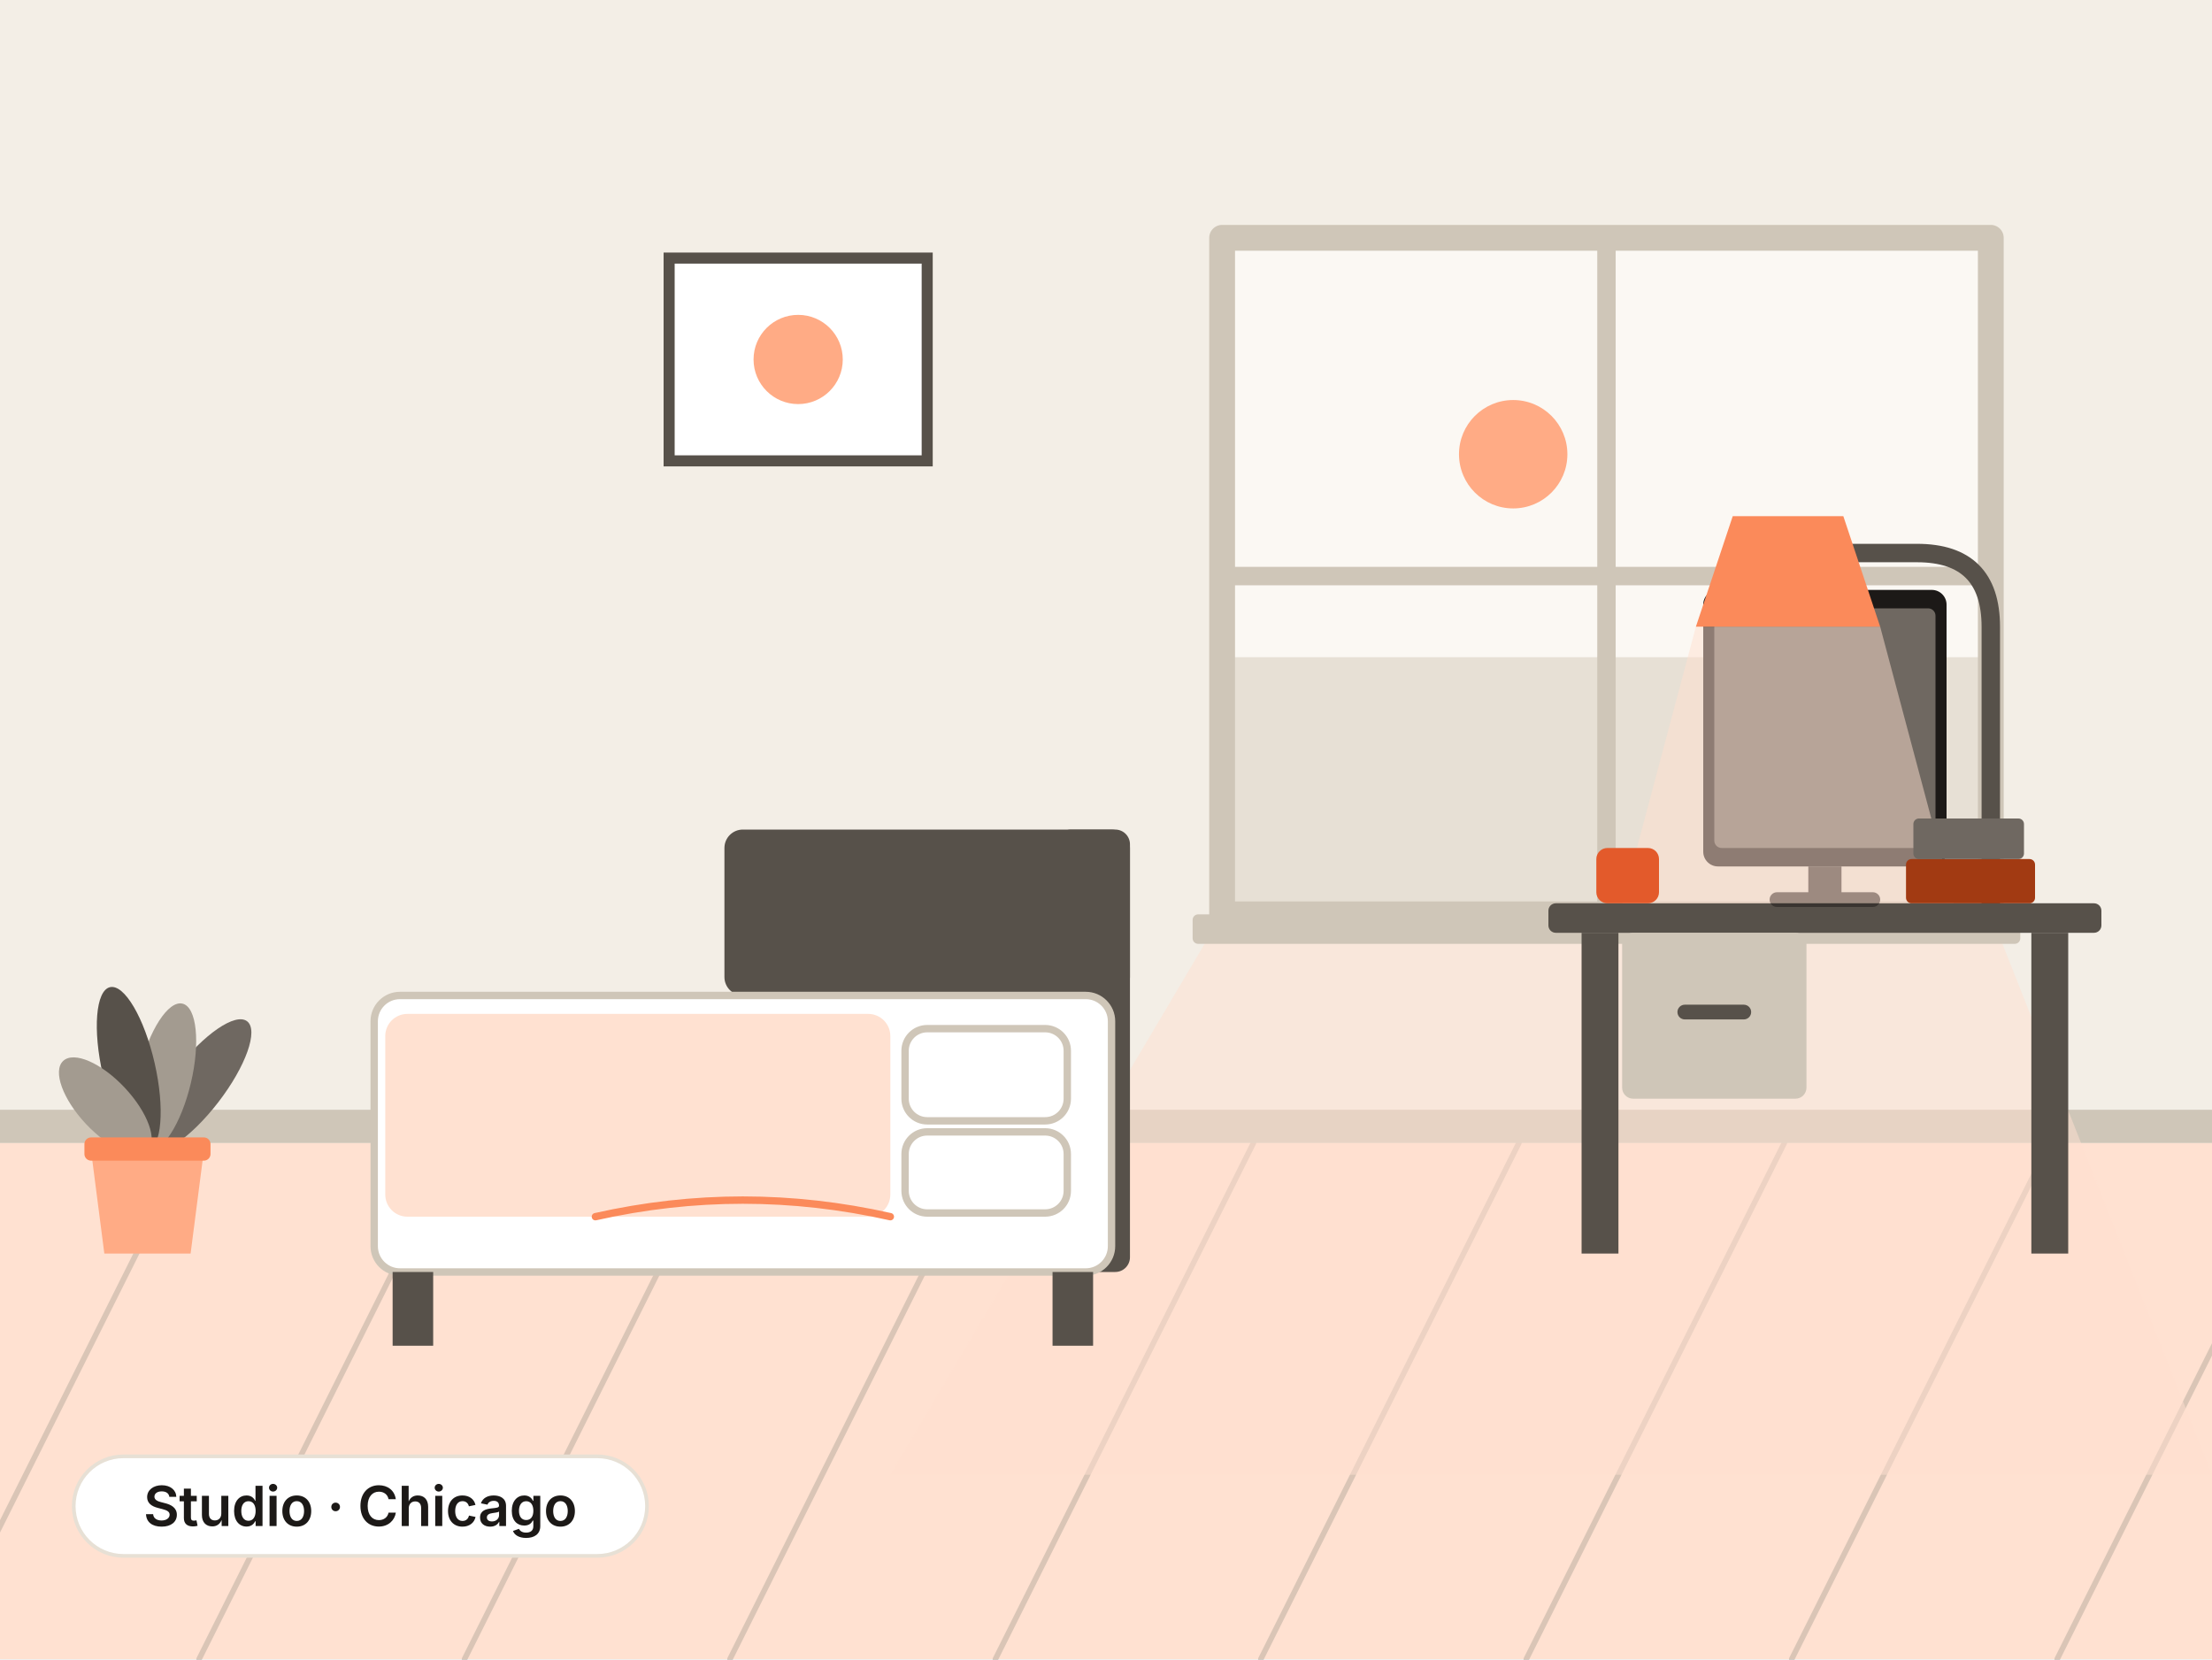
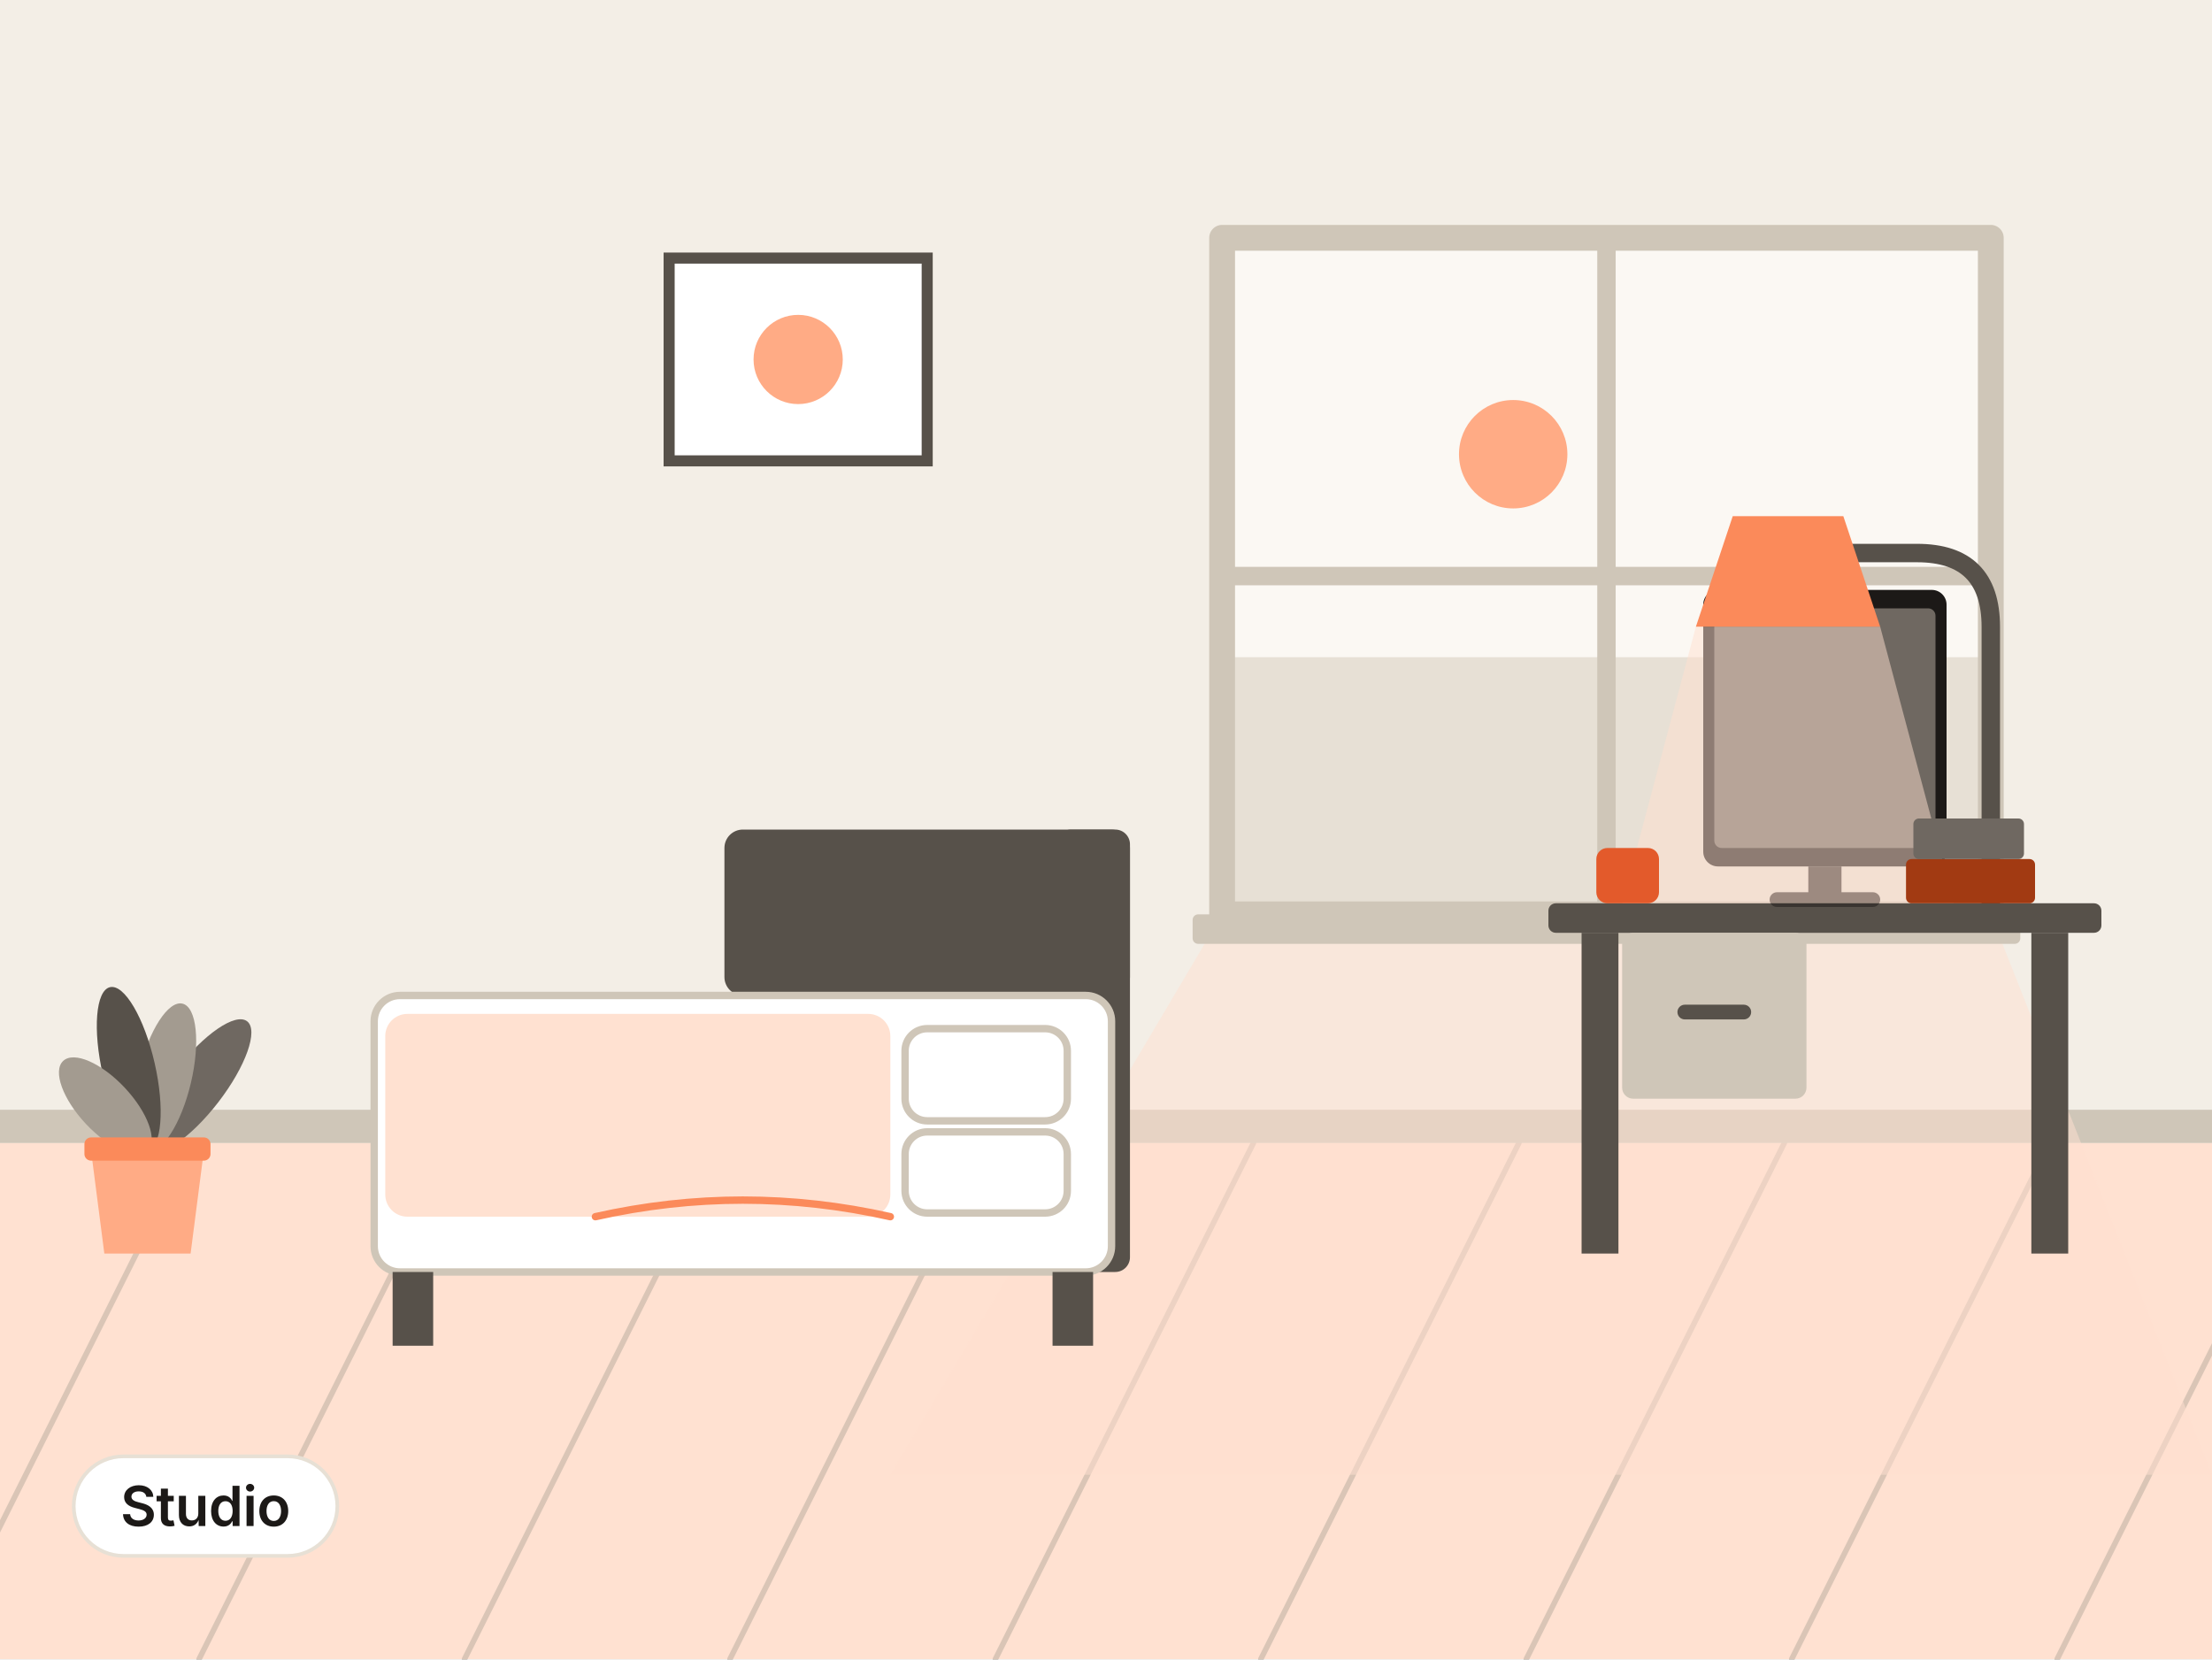
- <svg xmlns="http://www.w3.org/2000/svg" viewBox="0 0 1200 900" width="1200" height="900" role="img" aria-label="Studio in Chicago">
+ <svg xmlns="http://www.w3.org/2000/svg" viewBox="0 0 1200 900" width="1200" height="900" role="img" aria-label="Studio">
  <rect x="0" y="0" width="1200" height="900" fill="#F3EEE6" />
  <g transform="translate(1200 0) scale(-1 1)">
    <rect x="0" y="0" width="1200" height="900" fill="#F3EEE6" />
    <rect x="0" y="620" width="1200" height="280" fill="#FFE1D1" />
    <line x1="-200" y1="620" x2="-60" y2="900" fill="none" stroke="#A39B90" stroke-width="3" stroke-linecap="round" stroke-linejoin="round" stroke-opacity="0.4" />
    <line x1="-56" y1="620" x2="84" y2="900" fill="none" stroke="#A39B90" stroke-width="3" stroke-linecap="round" stroke-linejoin="round" stroke-opacity="0.4" />
    <line x1="88" y1="620" x2="228" y2="900" fill="none" stroke="#A39B90" stroke-width="3" stroke-linecap="round" stroke-linejoin="round" stroke-opacity="0.4" />
    <line x1="232" y1="620" x2="372" y2="900" fill="none" stroke="#A39B90" stroke-width="3" stroke-linecap="round" stroke-linejoin="round" stroke-opacity="0.4" />
    <line x1="376" y1="620" x2="516" y2="900" fill="none" stroke="#A39B90" stroke-width="3" stroke-linecap="round" stroke-linejoin="round" stroke-opacity="0.4" />
    <line x1="520" y1="620" x2="660" y2="900" fill="none" stroke="#A39B90" stroke-width="3" stroke-linecap="round" stroke-linejoin="round" stroke-opacity="0.4" />
    <line x1="664" y1="620" x2="804" y2="900" fill="none" stroke="#A39B90" stroke-width="3" stroke-linecap="round" stroke-linejoin="round" stroke-opacity="0.4" />
    <line x1="808" y1="620" x2="948" y2="900" fill="none" stroke="#A39B90" stroke-width="3" stroke-linecap="round" stroke-linejoin="round" stroke-opacity="0.4" />
    <line x1="952" y1="620" x2="1092" y2="900" fill="none" stroke="#A39B90" stroke-width="3" stroke-linecap="round" stroke-linejoin="round" stroke-opacity="0.4" />
    <line x1="1096" y1="620" x2="1236" y2="900" fill="none" stroke="#A39B90" stroke-width="3" stroke-linecap="round" stroke-linejoin="round" stroke-opacity="0.4" />
    <line x1="1240" y1="620" x2="1380" y2="900" fill="none" stroke="#A39B90" stroke-width="3" stroke-linecap="round" stroke-linejoin="round" stroke-opacity="0.4" />
    <line x1="1384" y1="620" x2="1524" y2="900" fill="none" stroke="#A39B90" stroke-width="3" stroke-linecap="round" stroke-linejoin="round" stroke-opacity="0.4" />
    <rect x="0" y="602" width="1200" height="18" fill="#CFC6B8" />
    <polygon points="120,496 537,496 717,800 0,800" fill="#FFE1D1" fill-opacity="0.5" />
    <rect x="120" y="129" width="417" height="367" fill="#FBF8F3" />
    <rect x="120" y="356.5" width="417" height="139.5" fill="#E7E0D5" />
    <circle cx="379.1" cy="246.4" r="29.4" fill="#FFAB85" />
    <rect x="120" y="129" width="417" height="367" fill="none" stroke="#CFC6B8" stroke-width="14" stroke-linecap="round" stroke-linejoin="round" />
    <line x1="328.5" y1="129" x2="328.5" y2="496" fill="none" stroke="#CFC6B8" stroke-width="10" stroke-linecap="round" stroke-linejoin="round" />
    <line x1="120" y1="312.5" x2="537" y2="312.5" fill="none" stroke="#CFC6B8" stroke-width="10" stroke-linecap="round" stroke-linejoin="round" />
    <rect x="104" y="496" width="449" height="16" fill="#CFC6B8" rx="3" />
    <rect x="587" y="450" width="40" height="240" rx="8" fill="#57514A" />
    <rect x="587" y="450" width="220" height="90" rx="10" fill="#57514A" />
    <rect x="597" y="540" width="400" height="150" rx="14" fill="#FFFFFF" stroke="#CFC6B8" stroke-width="4" />
    <rect x="717" y="550" width="274" height="110" rx="12" fill="#FFE1D1" />
    <path d="M717 660 q 80 -18 160 0" fill="none" stroke="#FB8A5A" stroke-width="4" stroke-linecap="round" stroke-linejoin="round" />
    <rect x="621" y="558" width="88" height="50" rx="12" fill="#FFFFFF" stroke="#CFC6B8" stroke-width="4" />
    <rect x="621" y="614" width="88" height="44" rx="12" fill="#FFFFFF" stroke="#CFC6B8" stroke-width="4" />
    <rect x="607" y="690" width="22" height="40" fill="#57514A" />
    <rect x="965" y="690" width="22" height="40" fill="#57514A" />
    <rect x="60" y="490" width="300" height="16" rx="4" fill="#57514A" />
    <rect x="78" y="506" width="20" height="174" fill="#57514A" />
    <rect x="322" y="506" width="20" height="174" fill="#57514A" />
    <rect x="220" y="506" width="100" height="90" rx="6" fill="#CFC6B8" />
    <rect x="250" y="545" width="40" height="8" rx="4" fill="#57514A" />
    <rect x="144" y="320" width="132" height="150" rx="8" fill="#1C1917" />
    <rect x="150" y="330" width="120" height="130" rx="4" fill="#6F6861" />
    <rect x="201" y="470" width="18" height="22" fill="#3A3531" />
    <rect x="180" y="484" width="60" height="8" rx="4" fill="#3A3531" />
    <path d="M120 490 v -150 q 0 -40 40 -40 h 60" fill="none" stroke="#57514A" stroke-width="10" stroke-linecap="round" stroke-linejoin="round" />
    <polygon points="200,280 260,280 280,340 180,340" fill="#FB8A5A" />
    <polygon points="180,340 280,340 320,490 140,490" fill="#FFE1D1" fill-opacity="0.5" />
    <rect x="300" y="460" width="34" height="30" rx="6" fill="#E35A2B" />
    <rect x="96" y="466" width="70" height="24" rx="3" fill="#A23A12" />
    <rect x="102" y="444" width="60" height="22" rx="3" fill="#6F6861" />
    <g transform="translate(1120 680)">
      <g transform="translate(0 -55.8)">
        <ellipse cx="0" cy="-44.3" rx="14.4" ry="44.3" fill="#6F6861" transform="rotate(-37.6)" />
        <ellipse cx="0" cy="-41" rx="14.4" ry="41" fill="#A39B90" transform="rotate(-13.4)" />
        <ellipse cx="0" cy="-45.5" rx="14.4" ry="45.5" fill="#57514A" transform="rotate(12.9)" />
        <ellipse cx="0" cy="-33.4" rx="14.4" ry="33.4" fill="#A39B90" transform="rotate(43.2)" />
      </g>
      <polygon points="-30.6,-55.8 30.6,-55.8 23.4,0 -23.4,0" fill="#FFAB85" />
      <rect x="-34.2" y="-63" width="68.4" height="12.6" rx="3.6" fill="#FB8A5A" />
    </g>
    <rect x="697" y="140" width="140" height="110" fill="#FFFFFF" stroke="#57514A" stroke-width="6" />
    <circle cx="767" cy="195" r="24.2" fill="#FFAB85" />
  </g>
-   <rect x="40" y="790" width="311" height="54" rx="27" fill="#FFFFFF" stroke="#E7E0D5" stroke-width="2" />
-   <text x="195.5" y="827.8" font-family="Inter, 'Noto Sans SC', 'PingFang SC', 'Hiragino Sans GB', 'Microsoft YaHei', 'Source Han Sans SC', system-ui, -apple-system, 'Segoe UI', Roboto, sans-serif" font-size="30" font-weight="600" fill="#1C1917" text-anchor="middle" letter-spacing="-0.2">Studio · Chicago</text>
+   <rect x="40" y="790" width="143" height="54" rx="27" fill="#FFFFFF" stroke="#E7E0D5" stroke-width="2" />
+   <text x="111.5" y="827.8" font-family="Inter, 'Noto Sans SC', 'PingFang SC', 'Hiragino Sans GB', 'Microsoft YaHei', 'Source Han Sans SC', system-ui, -apple-system, 'Segoe UI', Roboto, sans-serif" font-size="30" font-weight="600" fill="#1C1917" text-anchor="middle" letter-spacing="-0.2">Studio</text>
</svg>
